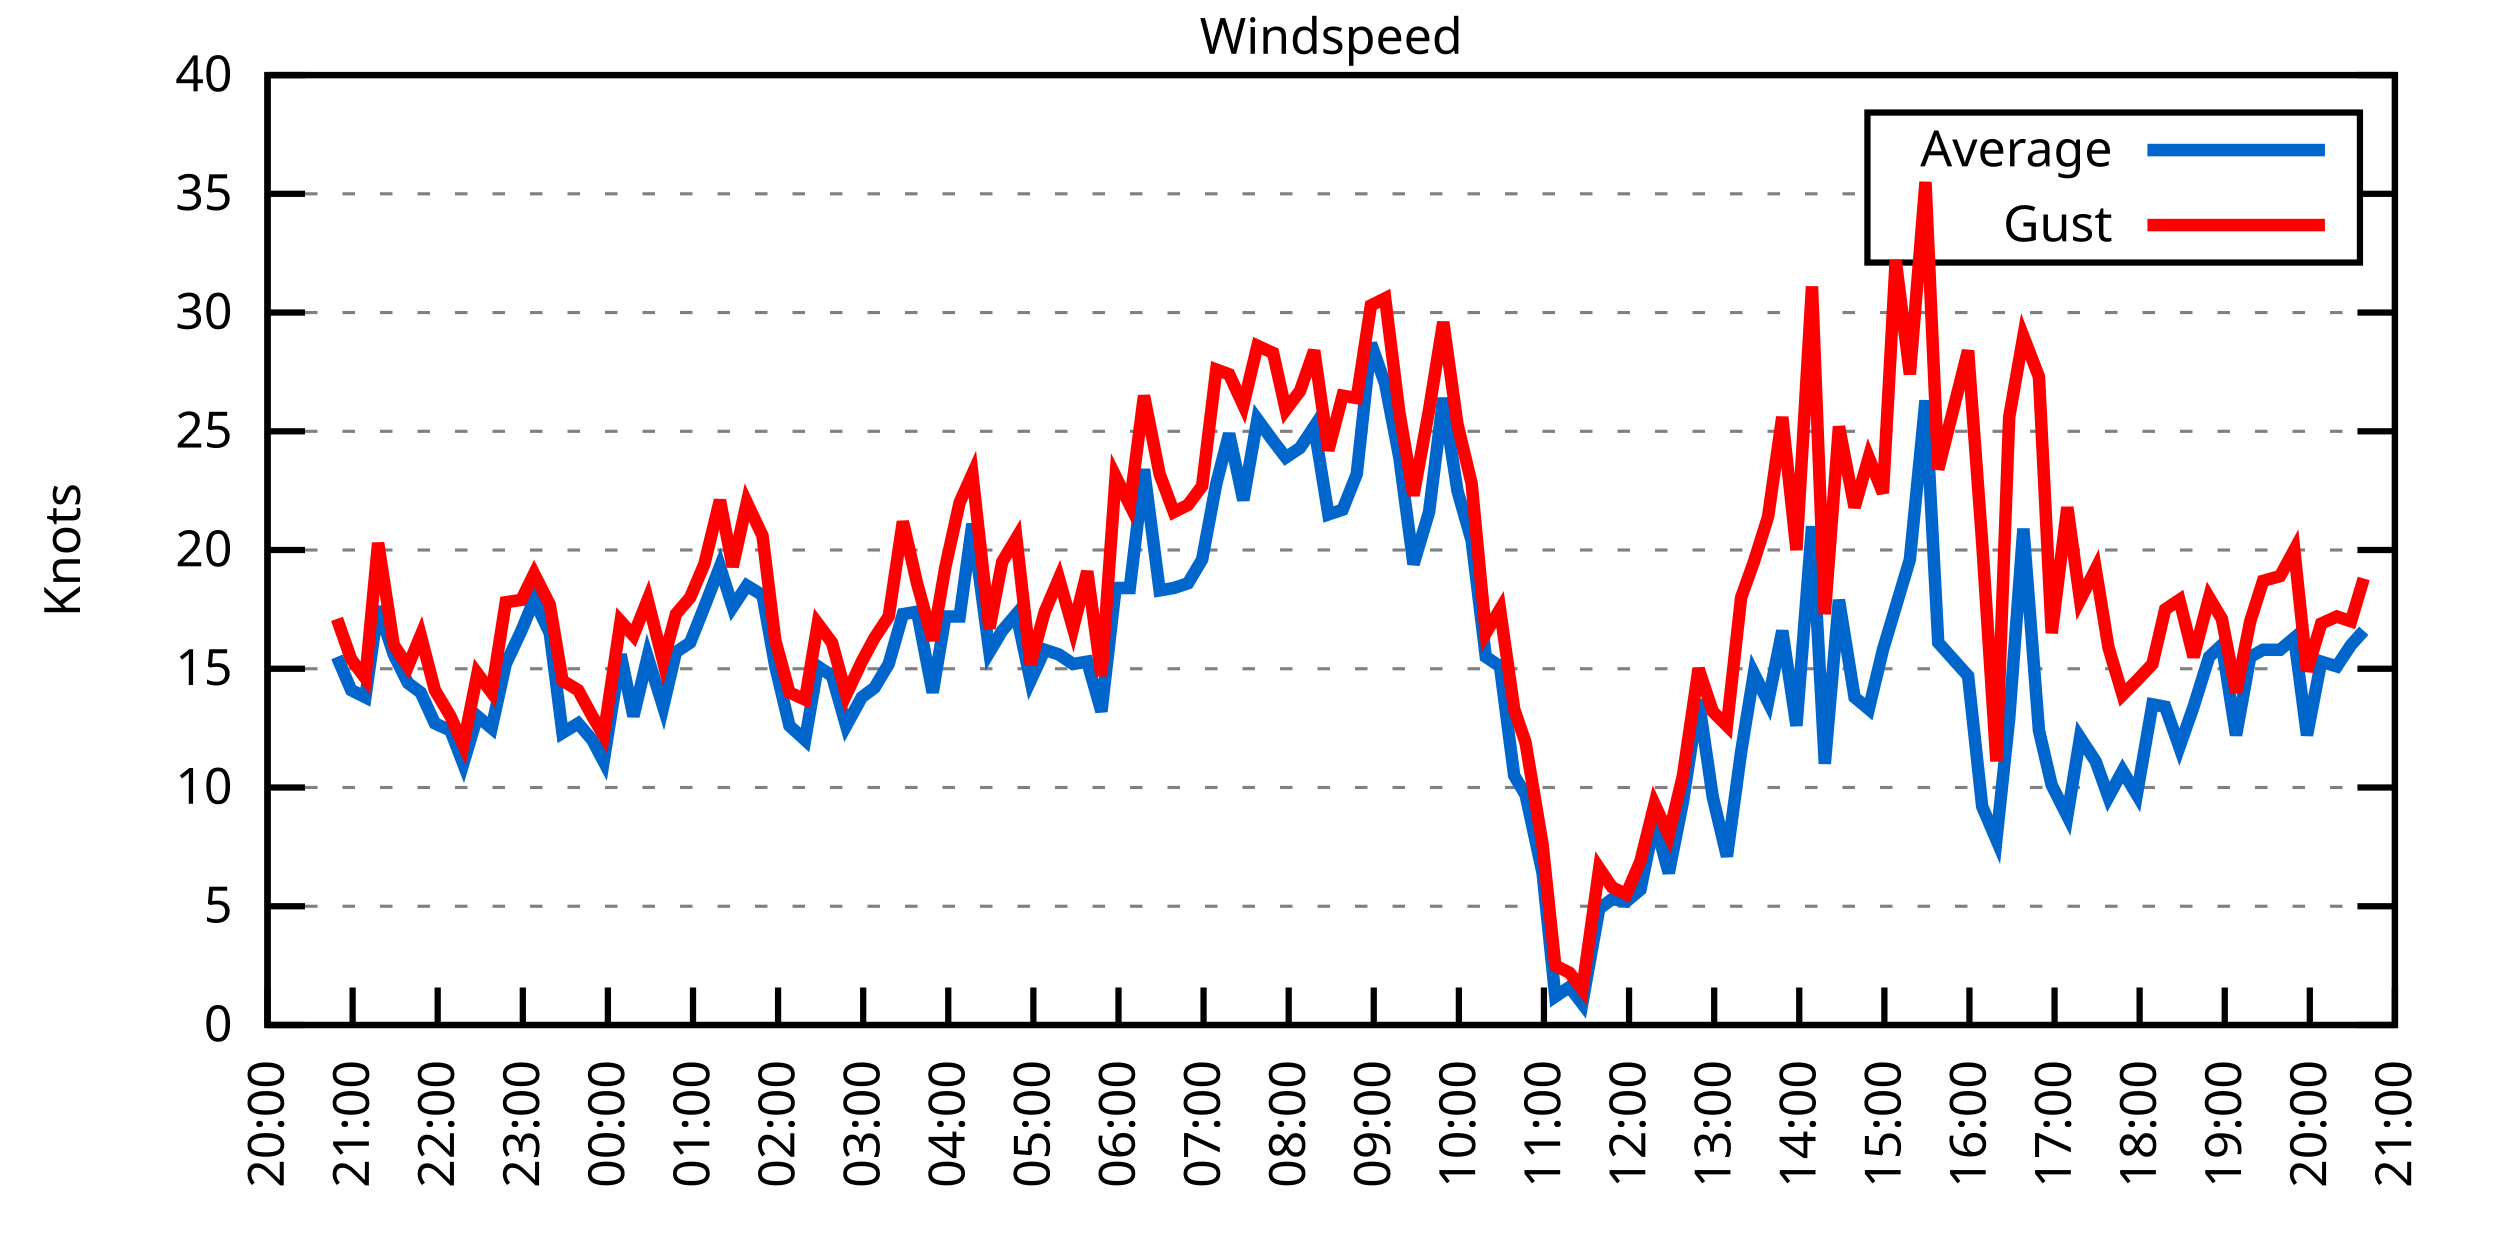
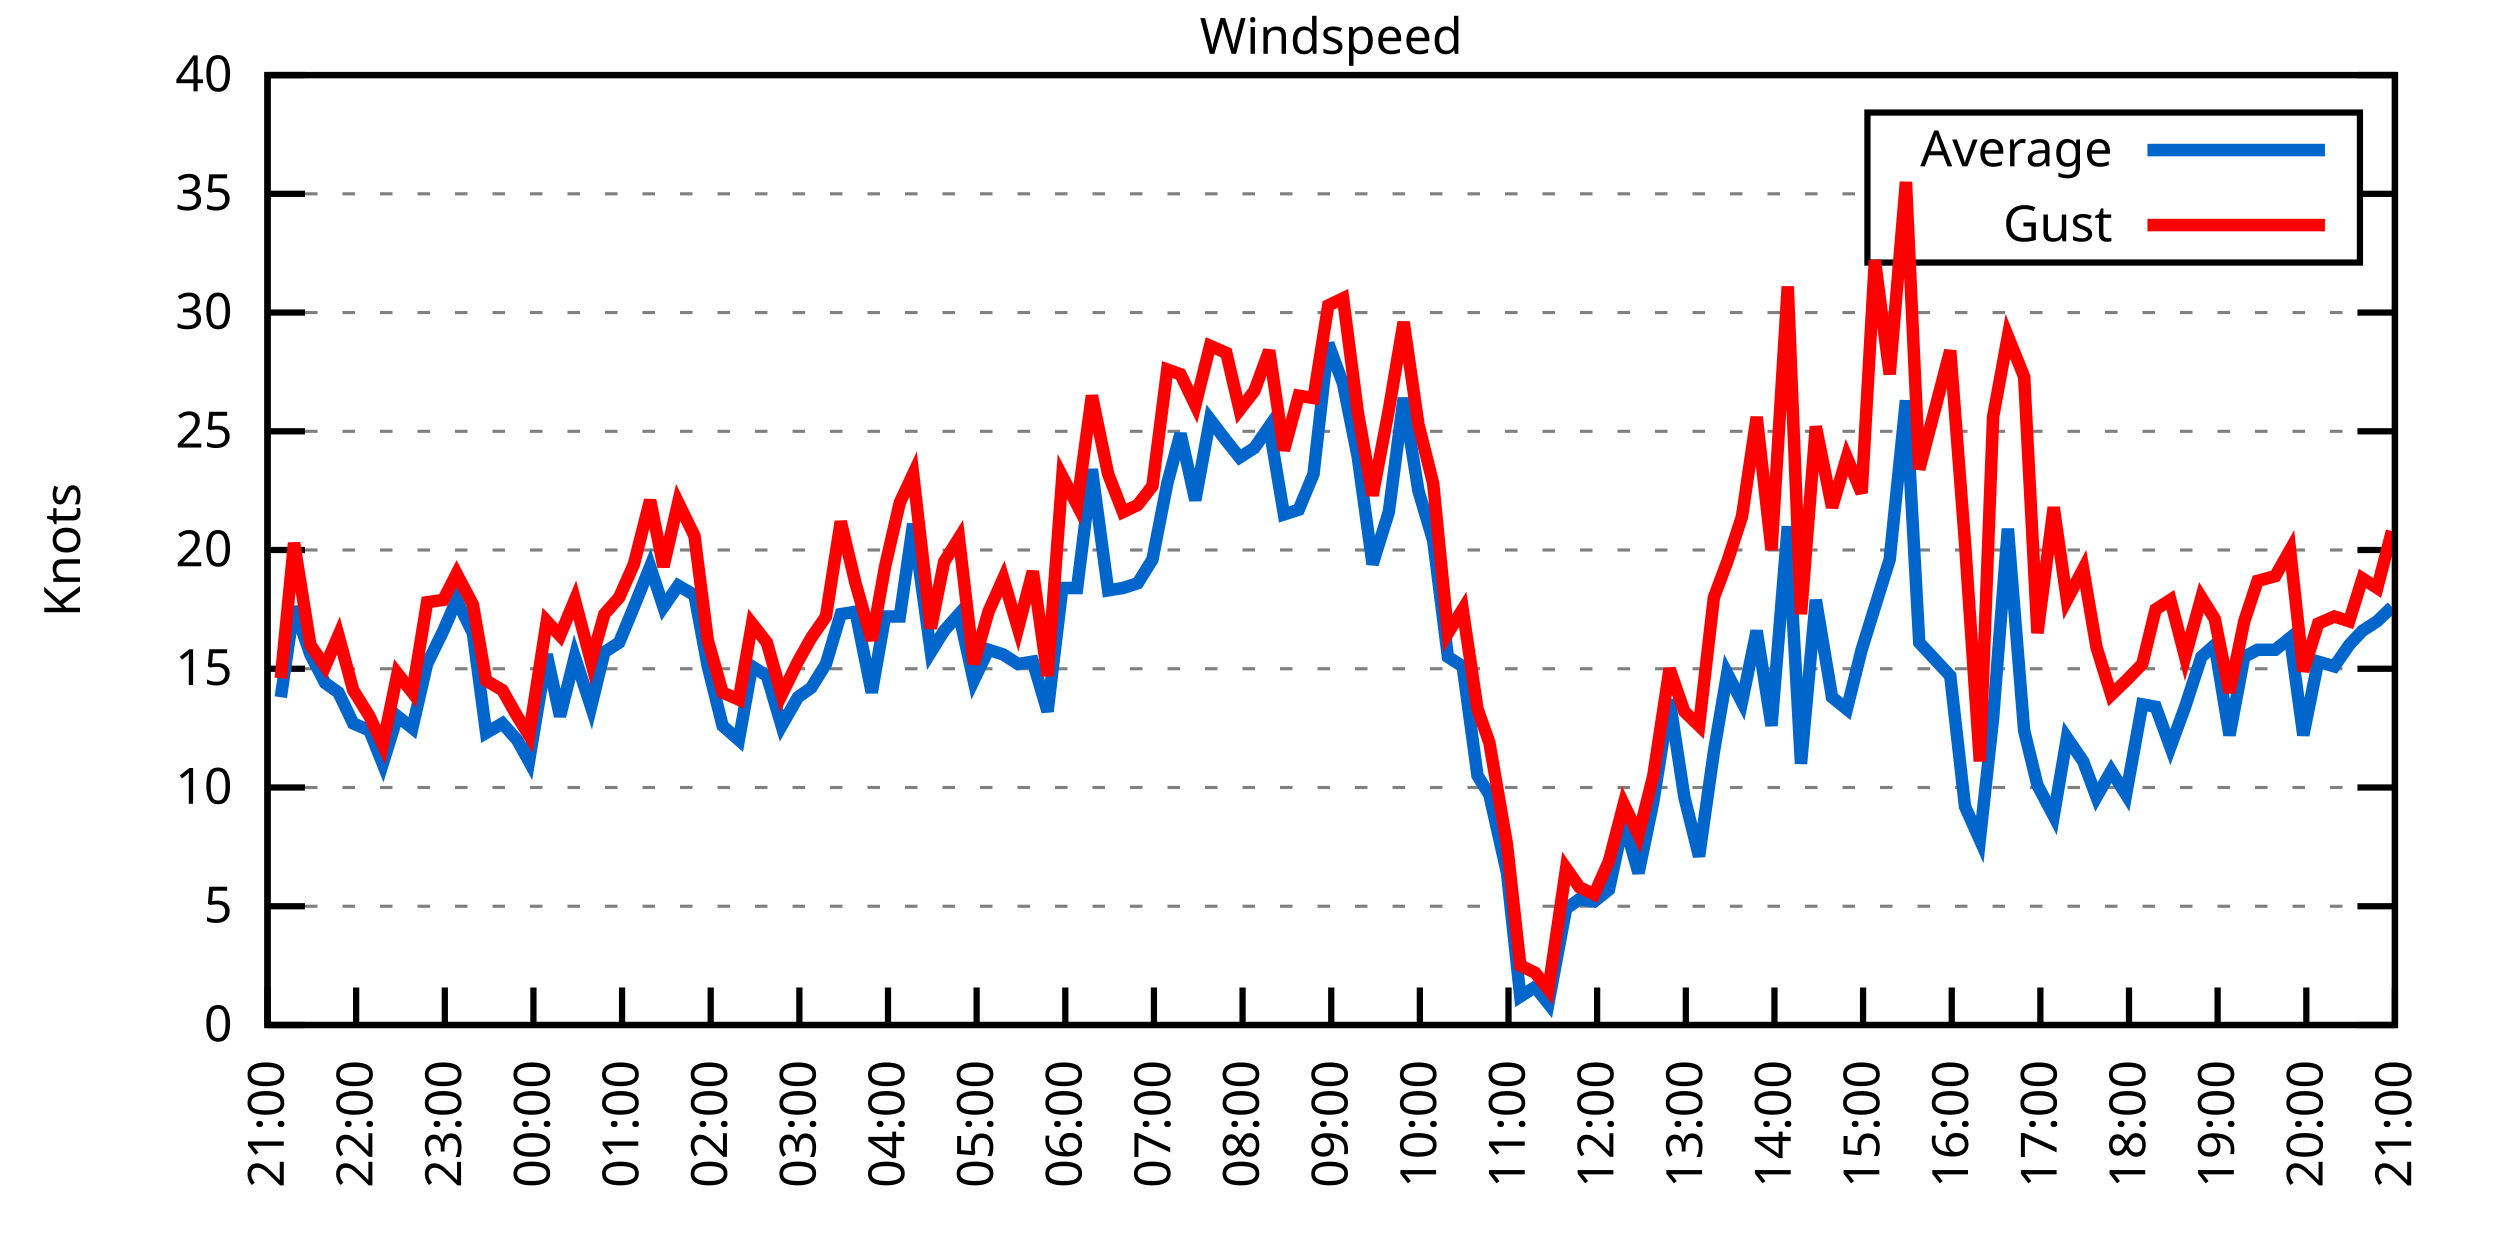
<svg xmlns="http://www.w3.org/2000/svg" xmlns:xlink="http://www.w3.org/1999/xlink" width="400" height="200" viewBox="0 0 400 200">
  <g id="gnuplot_canvas">
    <rect x="0" y="0" width="400" height="200" fill="none" />
    <defs>
      <circle id="gpDot" r="0.5" stroke-width="0.5" stroke="currentColor" />
      <path id="gpPt0" stroke-width="0.333" stroke="currentColor" d="M-1,0 h2 M0,-1 v2" />
      <path id="gpPt1" stroke-width="0.333" stroke="currentColor" d="M-1,-1 L1,1 M1,-1 L-1,1" />
      <path id="gpPt2" stroke-width="0.333" stroke="currentColor" d="M-1,0 L1,0 M0,-1 L0,1 M-1,-1 L1,1 M-1,1 L1,-1" />
      <rect id="gpPt3" stroke-width="0.333" stroke="currentColor" x="-1" y="-1" width="2" height="2" />
      <rect id="gpPt4" stroke-width="0.333" stroke="currentColor" fill="currentColor" x="-1" y="-1" width="2" height="2" />
      <circle id="gpPt5" stroke-width="0.333" stroke="currentColor" cx="0" cy="0" r="1" />
      <use xlink:href="#gpPt5" id="gpPt6" fill="currentColor" stroke="none" />
      <path id="gpPt7" stroke-width="0.333" stroke="currentColor" d="M0,-1.33 L-1.33,0.67 L1.33,0.67 z" />
      <use xlink:href="#gpPt7" id="gpPt8" fill="currentColor" stroke="none" />
      <use xlink:href="#gpPt7" id="gpPt9" stroke="currentColor" transform="rotate(180)" />
      <use xlink:href="#gpPt9" id="gpPt10" fill="currentColor" stroke="none" />
      <use xlink:href="#gpPt3" id="gpPt11" stroke="currentColor" transform="rotate(45)" />
      <use xlink:href="#gpPt11" id="gpPt12" fill="currentColor" stroke="none" />
      <path id="gpPt13" stroke-width="0.333" stroke="currentColor" d="M0,1.330 L1.265,0.411 L0.782,-1.067 L-0.782,-1.076 L-1.265,0.411 z" />
      <use xlink:href="#gpPt13" id="gpPt14" fill="currentColor" stroke="none" />
      <filter id="textbox" filterUnits="objectBoundingBox" x="0" y="0" height="1" width="1">
        <feFlood flood-color="white" flood-opacity="1" result="bgnd" />
        <feComposite in="SourceGraphic" in2="bgnd" operator="atop" />
      </filter>
      <filter id="greybox" filterUnits="objectBoundingBox" x="0" y="0" height="1" width="1">
        <feFlood flood-color="lightgrey" flood-opacity="1" result="grey" />
        <feComposite in="SourceGraphic" in2="grey" operator="atop" />
      </filter>
    </defs>
    <g fill="none" color="white" stroke="currentColor" stroke-width="1.00" stroke-linecap="butt" stroke-linejoin="miter">
</g>
    <g fill="none" color="black" stroke="currentColor" stroke-width="1.00" stroke-linecap="butt" stroke-linejoin="miter">
      <g stroke="none" shape-rendering="crispEdges">
        <polygon fill="rgb(255, 255, 255)" points="42.80,164.00 383.18,164.00 383.18,12.02 42.80,12.02 " />
      </g>
    </g>
    <g fill="none" color="black" stroke="currentColor" stroke-width="1.00" stroke-linecap="butt" stroke-linejoin="miter">
</g>
    <g fill="none" color="black" stroke="black" stroke-width="0.50" stroke-linecap="butt" stroke-linejoin="miter">
</g>
    <g fill="none" color="gray" stroke="currentColor" stroke-width="0.50" stroke-linecap="butt" stroke-linejoin="miter">
      <path stroke="gray" stroke-dasharray="2,4" class="gridline" d="M42.80,164.00 L383.19,164.00  " />
    </g>
    <g fill="none" color="gray" stroke="gray" stroke-width="1.00" stroke-linecap="butt" stroke-linejoin="miter">
</g>
    <g fill="none" color="black" stroke="currentColor" stroke-width="1.00" stroke-linecap="butt" stroke-linejoin="miter">
      <path stroke="black" d="M42.80,164.00 L48.80,164.00 M383.19,164.00 L377.19,164.00  " />
      <g transform="translate(37.20,166.60)" stroke="none" fill="black" font-family="Sans" font-size="8.00" text-anchor="end">
        <text>
          <tspan font-family="Sans"> 0</tspan>
        </text>
      </g>
    </g>
    <g fill="none" color="black" stroke="currentColor" stroke-width="1.00" stroke-linecap="butt" stroke-linejoin="miter">
</g>
    <g fill="none" color="black" stroke="black" stroke-width="0.50" stroke-linecap="butt" stroke-linejoin="miter">
</g>
    <g fill="none" color="gray" stroke="currentColor" stroke-width="0.50" stroke-linecap="butt" stroke-linejoin="miter">
      <path stroke="gray" stroke-dasharray="2,4" class="gridline" d="M42.80,145.00 L383.19,145.00  " />
    </g>
    <g fill="none" color="gray" stroke="gray" stroke-width="1.00" stroke-linecap="butt" stroke-linejoin="miter">
</g>
    <g fill="none" color="black" stroke="currentColor" stroke-width="1.00" stroke-linecap="butt" stroke-linejoin="miter">
      <path stroke="black" d="M42.80,145.00 L48.80,145.00 M383.19,145.00 L377.19,145.00  " />
      <g transform="translate(37.20,147.60)" stroke="none" fill="black" font-family="Sans" font-size="8.00" text-anchor="end">
        <text>
          <tspan font-family="Sans"> 5</tspan>
        </text>
      </g>
    </g>
    <g fill="none" color="black" stroke="currentColor" stroke-width="1.00" stroke-linecap="butt" stroke-linejoin="miter">
</g>
    <g fill="none" color="black" stroke="black" stroke-width="0.50" stroke-linecap="butt" stroke-linejoin="miter">
</g>
    <g fill="none" color="gray" stroke="currentColor" stroke-width="0.50" stroke-linecap="butt" stroke-linejoin="miter">
      <path stroke="gray" stroke-dasharray="2,4" class="gridline" d="M42.80,126.00 L383.19,126.00  " />
    </g>
    <g fill="none" color="gray" stroke="gray" stroke-width="1.00" stroke-linecap="butt" stroke-linejoin="miter">
</g>
    <g fill="none" color="black" stroke="currentColor" stroke-width="1.00" stroke-linecap="butt" stroke-linejoin="miter">
      <path stroke="black" d="M42.80,126.00 L48.80,126.00 M383.19,126.00 L377.19,126.00  " />
      <g transform="translate(37.20,128.60)" stroke="none" fill="black" font-family="Sans" font-size="8.00" text-anchor="end">
        <text>
          <tspan font-family="Sans"> 10</tspan>
        </text>
      </g>
    </g>
    <g fill="none" color="black" stroke="currentColor" stroke-width="1.00" stroke-linecap="butt" stroke-linejoin="miter">
</g>
    <g fill="none" color="black" stroke="black" stroke-width="0.50" stroke-linecap="butt" stroke-linejoin="miter">
</g>
    <g fill="none" color="gray" stroke="currentColor" stroke-width="0.50" stroke-linecap="butt" stroke-linejoin="miter">
      <path stroke="gray" stroke-dasharray="2,4" class="gridline" d="M42.80,107.00 L383.19,107.00  " />
    </g>
    <g fill="none" color="gray" stroke="gray" stroke-width="1.00" stroke-linecap="butt" stroke-linejoin="miter">
</g>
    <g fill="none" color="black" stroke="currentColor" stroke-width="1.00" stroke-linecap="butt" stroke-linejoin="miter">
      <path stroke="black" d="M42.80,107.00 L48.80,107.00 M383.19,107.00 L377.19,107.00  " />
      <g transform="translate(37.20,109.60)" stroke="none" fill="black" font-family="Sans" font-size="8.00" text-anchor="end">
        <text>
          <tspan font-family="Sans"> 15</tspan>
        </text>
      </g>
    </g>
    <g fill="none" color="black" stroke="currentColor" stroke-width="1.00" stroke-linecap="butt" stroke-linejoin="miter">
</g>
    <g fill="none" color="black" stroke="black" stroke-width="0.50" stroke-linecap="butt" stroke-linejoin="miter">
</g>
    <g fill="none" color="gray" stroke="currentColor" stroke-width="0.50" stroke-linecap="butt" stroke-linejoin="miter">
      <path stroke="gray" stroke-dasharray="2,4" class="gridline" d="M42.80,88.00 L383.19,88.00  " />
    </g>
    <g fill="none" color="gray" stroke="gray" stroke-width="1.00" stroke-linecap="butt" stroke-linejoin="miter">
</g>
    <g fill="none" color="black" stroke="currentColor" stroke-width="1.00" stroke-linecap="butt" stroke-linejoin="miter">
      <path stroke="black" d="M42.80,88.00 L48.80,88.00 M383.19,88.00 L377.19,88.00  " />
      <g transform="translate(37.20,90.60)" stroke="none" fill="black" font-family="Sans" font-size="8.00" text-anchor="end">
        <text>
          <tspan font-family="Sans"> 20</tspan>
        </text>
      </g>
    </g>
    <g fill="none" color="black" stroke="currentColor" stroke-width="1.00" stroke-linecap="butt" stroke-linejoin="miter">
</g>
    <g fill="none" color="black" stroke="black" stroke-width="0.50" stroke-linecap="butt" stroke-linejoin="miter">
</g>
    <g fill="none" color="gray" stroke="currentColor" stroke-width="0.50" stroke-linecap="butt" stroke-linejoin="miter">
      <path stroke="gray" stroke-dasharray="2,4" class="gridline" d="M42.80,69.01 L383.19,69.01  " />
    </g>
    <g fill="none" color="gray" stroke="gray" stroke-width="1.00" stroke-linecap="butt" stroke-linejoin="miter">
</g>
    <g fill="none" color="black" stroke="currentColor" stroke-width="1.00" stroke-linecap="butt" stroke-linejoin="miter">
      <path stroke="black" d="M42.80,69.01 L48.80,69.01 M383.19,69.01 L377.19,69.01  " />
      <g transform="translate(37.20,71.61)" stroke="none" fill="black" font-family="Sans" font-size="8.00" text-anchor="end">
        <text>
          <tspan font-family="Sans"> 25</tspan>
        </text>
      </g>
    </g>
    <g fill="none" color="black" stroke="currentColor" stroke-width="1.00" stroke-linecap="butt" stroke-linejoin="miter">
</g>
    <g fill="none" color="black" stroke="black" stroke-width="0.50" stroke-linecap="butt" stroke-linejoin="miter">
</g>
    <g fill="none" color="gray" stroke="currentColor" stroke-width="0.50" stroke-linecap="butt" stroke-linejoin="miter">
      <path stroke="gray" stroke-dasharray="2,4" class="gridline" d="M42.80,50.01 L383.19,50.01  " />
    </g>
    <g fill="none" color="gray" stroke="gray" stroke-width="1.00" stroke-linecap="butt" stroke-linejoin="miter">
</g>
    <g fill="none" color="black" stroke="currentColor" stroke-width="1.00" stroke-linecap="butt" stroke-linejoin="miter">
      <path stroke="black" d="M42.80,50.01 L48.80,50.01 M383.19,50.01 L377.19,50.01  " />
      <g transform="translate(37.20,52.61)" stroke="none" fill="black" font-family="Sans" font-size="8.00" text-anchor="end">
        <text>
          <tspan font-family="Sans"> 30</tspan>
        </text>
      </g>
    </g>
    <g fill="none" color="black" stroke="currentColor" stroke-width="1.00" stroke-linecap="butt" stroke-linejoin="miter">
</g>
    <g fill="none" color="black" stroke="black" stroke-width="0.50" stroke-linecap="butt" stroke-linejoin="miter">
</g>
    <g fill="none" color="gray" stroke="currentColor" stroke-width="0.50" stroke-linecap="butt" stroke-linejoin="miter">
      <path stroke="gray" stroke-dasharray="2,4" class="gridline" d="M42.80,31.01 L298.79,31.01 M377.59,31.01 L383.19,31.01  " />
    </g>
    <g fill="none" color="gray" stroke="gray" stroke-width="1.00" stroke-linecap="butt" stroke-linejoin="miter">
</g>
    <g fill="none" color="black" stroke="currentColor" stroke-width="1.00" stroke-linecap="butt" stroke-linejoin="miter">
      <path stroke="black" d="M42.80,31.01 L48.80,31.01 M383.19,31.01 L377.19,31.01  " />
      <g transform="translate(37.20,33.61)" stroke="none" fill="black" font-family="Sans" font-size="8.00" text-anchor="end">
        <text>
          <tspan font-family="Sans"> 35</tspan>
        </text>
      </g>
    </g>
    <g fill="none" color="black" stroke="currentColor" stroke-width="1.00" stroke-linecap="butt" stroke-linejoin="miter">
</g>
    <g fill="none" color="black" stroke="black" stroke-width="0.50" stroke-linecap="butt" stroke-linejoin="miter">
</g>
    <g fill="none" color="gray" stroke="currentColor" stroke-width="0.50" stroke-linecap="butt" stroke-linejoin="miter">
      <path stroke="gray" stroke-dasharray="2,4" class="gridline" d="M42.80,12.01 L383.19,12.01  " />
    </g>
    <g fill="none" color="gray" stroke="gray" stroke-width="1.00" stroke-linecap="butt" stroke-linejoin="miter">
</g>
    <g fill="none" color="black" stroke="currentColor" stroke-width="1.00" stroke-linecap="butt" stroke-linejoin="miter">
      <path stroke="black" d="M42.80,12.01 L48.80,12.01 M383.19,12.01 L377.19,12.01  " />
      <g transform="translate(37.20,14.61)" stroke="none" fill="black" font-family="Sans" font-size="8.00" text-anchor="end">
        <text>
          <tspan font-family="Sans"> 40</tspan>
        </text>
      </g>
    </g>
    <g fill="none" color="black" stroke="currentColor" stroke-width="1.00" stroke-linecap="butt" stroke-linejoin="miter">
      <path stroke="black" d="M42.80,164.00 L42.80,158.00  " />
      <g transform="translate(45.40,169.60) rotate(270.00)" stroke="none" fill="black" font-family="Sans" font-size="8.00" text-anchor="end">
        <text>
-           <tspan font-family="Sans">20:00</tspan>
-         </text>
-       </g>
-     </g>
-     <g fill="none" color="black" stroke="currentColor" stroke-width="1.00" stroke-linecap="butt" stroke-linejoin="miter">
-       <path stroke="black" d="M56.42,164.00 L56.42,158.00  " />
-       <g transform="translate(59.02,169.60) rotate(270.00)" stroke="none" fill="black" font-family="Sans" font-size="8.00" text-anchor="end">
-         <text>
          <tspan font-family="Sans">21:00</tspan>
        </text>
      </g>
    </g>
    <g fill="none" color="black" stroke="currentColor" stroke-width="1.00" stroke-linecap="butt" stroke-linejoin="miter">
-       <path stroke="black" d="M70.03,164.00 L70.03,158.00  " />
-       <g transform="translate(72.63,169.60) rotate(270.00)" stroke="none" fill="black" font-family="Sans" font-size="8.00" text-anchor="end">
+       <path stroke="black" d="M56.98,164.00 L56.98,158.00  " />
+       <g transform="translate(59.58,169.60) rotate(270.00)" stroke="none" fill="black" font-family="Sans" font-size="8.00" text-anchor="end">
        <text>
          <tspan font-family="Sans">22:00</tspan>
        </text>
      </g>
    </g>
    <g fill="none" color="black" stroke="currentColor" stroke-width="1.00" stroke-linecap="butt" stroke-linejoin="miter">
-       <path stroke="black" d="M83.65,164.00 L83.65,158.00  " />
-       <g transform="translate(86.25,169.60) rotate(270.00)" stroke="none" fill="black" font-family="Sans" font-size="8.00" text-anchor="end">
+       <path stroke="black" d="M71.17,164.00 L71.17,158.00  " />
+       <g transform="translate(73.77,169.60) rotate(270.00)" stroke="none" fill="black" font-family="Sans" font-size="8.00" text-anchor="end">
        <text>
          <tspan font-family="Sans">23:00</tspan>
        </text>
      </g>
    </g>
    <g fill="none" color="black" stroke="currentColor" stroke-width="1.00" stroke-linecap="butt" stroke-linejoin="miter">
-       <path stroke="black" d="M97.26,164.00 L97.26,158.00  " />
-       <g transform="translate(99.86,169.60) rotate(270.00)" stroke="none" fill="black" font-family="Sans" font-size="8.00" text-anchor="end">
+       <path stroke="black" d="M85.35,164.00 L85.35,158.00  " />
+       <g transform="translate(87.95,169.60) rotate(270.00)" stroke="none" fill="black" font-family="Sans" font-size="8.00" text-anchor="end">
        <text>
          <tspan font-family="Sans">00:00</tspan>
        </text>
      </g>
    </g>
    <g fill="none" color="black" stroke="currentColor" stroke-width="1.00" stroke-linecap="butt" stroke-linejoin="miter">
-       <path stroke="black" d="M110.88,164.00 L110.88,158.00  " />
-       <g transform="translate(113.48,169.60) rotate(270.00)" stroke="none" fill="black" font-family="Sans" font-size="8.00" text-anchor="end">
+       <path stroke="black" d="M99.53,164.00 L99.53,158.00  " />
+       <g transform="translate(102.13,169.60) rotate(270.00)" stroke="none" fill="black" font-family="Sans" font-size="8.00" text-anchor="end">
        <text>
          <tspan font-family="Sans">01:00</tspan>
        </text>
      </g>
    </g>
    <g fill="none" color="black" stroke="currentColor" stroke-width="1.00" stroke-linecap="butt" stroke-linejoin="miter">
-       <path stroke="black" d="M124.49,164.00 L124.49,158.00  " />
-       <g transform="translate(127.09,169.60) rotate(270.00)" stroke="none" fill="black" font-family="Sans" font-size="8.00" text-anchor="end">
+       <path stroke="black" d="M113.71,164.00 L113.71,158.00  " />
+       <g transform="translate(116.31,169.60) rotate(270.00)" stroke="none" fill="black" font-family="Sans" font-size="8.00" text-anchor="end">
        <text>
          <tspan font-family="Sans">02:00</tspan>
        </text>
      </g>
    </g>
    <g fill="none" color="black" stroke="currentColor" stroke-width="1.00" stroke-linecap="butt" stroke-linejoin="miter">
-       <path stroke="black" d="M138.11,164.00 L138.11,158.00  " />
-       <g transform="translate(140.71,169.60) rotate(270.00)" stroke="none" fill="black" font-family="Sans" font-size="8.00" text-anchor="end">
+       <path stroke="black" d="M127.90,164.00 L127.90,158.00  " />
+       <g transform="translate(130.50,169.60) rotate(270.00)" stroke="none" fill="black" font-family="Sans" font-size="8.00" text-anchor="end">
        <text>
          <tspan font-family="Sans">03:00</tspan>
        </text>
      </g>
    </g>
    <g fill="none" color="black" stroke="currentColor" stroke-width="1.00" stroke-linecap="butt" stroke-linejoin="miter">
-       <path stroke="black" d="M151.72,164.00 L151.72,158.00  " />
-       <g transform="translate(154.32,169.60) rotate(270.00)" stroke="none" fill="black" font-family="Sans" font-size="8.00" text-anchor="end">
+       <path stroke="black" d="M142.08,164.00 L142.08,158.00  " />
+       <g transform="translate(144.68,169.60) rotate(270.00)" stroke="none" fill="black" font-family="Sans" font-size="8.00" text-anchor="end">
        <text>
          <tspan font-family="Sans">04:00</tspan>
        </text>
      </g>
    </g>
    <g fill="none" color="black" stroke="currentColor" stroke-width="1.00" stroke-linecap="butt" stroke-linejoin="miter">
-       <path stroke="black" d="M165.34,164.00 L165.34,158.00  " />
-       <g transform="translate(167.94,169.60) rotate(270.00)" stroke="none" fill="black" font-family="Sans" font-size="8.00" text-anchor="end">
+       <path stroke="black" d="M156.26,164.00 L156.26,158.00  " />
+       <g transform="translate(158.86,169.60) rotate(270.00)" stroke="none" fill="black" font-family="Sans" font-size="8.00" text-anchor="end">
        <text>
          <tspan font-family="Sans">05:00</tspan>
        </text>
      </g>
    </g>
    <g fill="none" color="black" stroke="currentColor" stroke-width="1.00" stroke-linecap="butt" stroke-linejoin="miter">
-       <path stroke="black" d="M178.96,164.00 L178.96,158.00  " />
-       <g transform="translate(181.56,169.60) rotate(270.00)" stroke="none" fill="black" font-family="Sans" font-size="8.00" text-anchor="end">
+       <path stroke="black" d="M170.45,164.00 L170.45,158.00  " />
+       <g transform="translate(173.05,169.60) rotate(270.00)" stroke="none" fill="black" font-family="Sans" font-size="8.00" text-anchor="end">
        <text>
          <tspan font-family="Sans">06:00</tspan>
        </text>
      </g>
    </g>
    <g fill="none" color="black" stroke="currentColor" stroke-width="1.00" stroke-linecap="butt" stroke-linejoin="miter">
-       <path stroke="black" d="M192.57,164.00 L192.57,158.00  " />
-       <g transform="translate(195.17,169.60) rotate(270.00)" stroke="none" fill="black" font-family="Sans" font-size="8.00" text-anchor="end">
+       <path stroke="black" d="M184.63,164.00 L184.63,158.00  " />
+       <g transform="translate(187.23,169.60) rotate(270.00)" stroke="none" fill="black" font-family="Sans" font-size="8.00" text-anchor="end">
        <text>
          <tspan font-family="Sans">07:00</tspan>
        </text>
      </g>
    </g>
    <g fill="none" color="black" stroke="currentColor" stroke-width="1.00" stroke-linecap="butt" stroke-linejoin="miter">
-       <path stroke="black" d="M206.19,164.00 L206.19,158.00  " />
-       <g transform="translate(208.79,169.60) rotate(270.00)" stroke="none" fill="black" font-family="Sans" font-size="8.00" text-anchor="end">
+       <path stroke="black" d="M198.81,164.00 L198.81,158.00  " />
+       <g transform="translate(201.41,169.60) rotate(270.00)" stroke="none" fill="black" font-family="Sans" font-size="8.00" text-anchor="end">
        <text>
          <tspan font-family="Sans">08:00</tspan>
        </text>
      </g>
    </g>
    <g fill="none" color="black" stroke="currentColor" stroke-width="1.00" stroke-linecap="butt" stroke-linejoin="miter">
-       <path stroke="black" d="M219.80,164.00 L219.80,158.00  " />
-       <g transform="translate(222.40,169.60) rotate(270.00)" stroke="none" fill="black" font-family="Sans" font-size="8.00" text-anchor="end">
+       <path stroke="black" d="M213.00,164.00 L213.00,158.00  " />
+       <g transform="translate(215.60,169.60) rotate(270.00)" stroke="none" fill="black" font-family="Sans" font-size="8.00" text-anchor="end">
        <text>
          <tspan font-family="Sans">09:00</tspan>
        </text>
      </g>
    </g>
    <g fill="none" color="black" stroke="currentColor" stroke-width="1.00" stroke-linecap="butt" stroke-linejoin="miter">
-       <path stroke="black" d="M233.42,164.00 L233.42,158.00  " />
-       <g transform="translate(236.02,169.60) rotate(270.00)" stroke="none" fill="black" font-family="Sans" font-size="8.00" text-anchor="end">
+       <path stroke="black" d="M227.18,164.00 L227.18,158.00  " />
+       <g transform="translate(229.78,169.60) rotate(270.00)" stroke="none" fill="black" font-family="Sans" font-size="8.00" text-anchor="end">
        <text>
          <tspan font-family="Sans">10:00</tspan>
        </text>
      </g>
    </g>
    <g fill="none" color="black" stroke="currentColor" stroke-width="1.00" stroke-linecap="butt" stroke-linejoin="miter">
-       <path stroke="black" d="M247.03,164.00 L247.03,158.00  " />
-       <g transform="translate(249.63,169.60) rotate(270.00)" stroke="none" fill="black" font-family="Sans" font-size="8.00" text-anchor="end">
+       <path stroke="black" d="M241.36,164.00 L241.36,158.00  " />
+       <g transform="translate(243.96,169.60) rotate(270.00)" stroke="none" fill="black" font-family="Sans" font-size="8.00" text-anchor="end">
        <text>
          <tspan font-family="Sans">11:00</tspan>
        </text>
      </g>
    </g>
    <g fill="none" color="black" stroke="currentColor" stroke-width="1.00" stroke-linecap="butt" stroke-linejoin="miter">
-       <path stroke="black" d="M260.65,164.00 L260.65,158.00  " />
-       <g transform="translate(263.25,169.60) rotate(270.00)" stroke="none" fill="black" font-family="Sans" font-size="8.00" text-anchor="end">
+       <path stroke="black" d="M255.54,164.00 L255.54,158.00  " />
+       <g transform="translate(258.14,169.60) rotate(270.00)" stroke="none" fill="black" font-family="Sans" font-size="8.00" text-anchor="end">
        <text>
          <tspan font-family="Sans">12:00</tspan>
        </text>
      </g>
    </g>
    <g fill="none" color="black" stroke="currentColor" stroke-width="1.00" stroke-linecap="butt" stroke-linejoin="miter">
-       <path stroke="black" d="M274.27,164.00 L274.27,158.00  " />
-       <g transform="translate(276.87,169.60) rotate(270.00)" stroke="none" fill="black" font-family="Sans" font-size="8.00" text-anchor="end">
+       <path stroke="black" d="M269.73,164.00 L269.73,158.00  " />
+       <g transform="translate(272.33,169.60) rotate(270.00)" stroke="none" fill="black" font-family="Sans" font-size="8.00" text-anchor="end">
        <text>
          <tspan font-family="Sans">13:00</tspan>
        </text>
      </g>
    </g>
    <g fill="none" color="black" stroke="currentColor" stroke-width="1.00" stroke-linecap="butt" stroke-linejoin="miter">
-       <path stroke="black" d="M287.88,164.00 L287.88,158.00  " />
-       <g transform="translate(290.48,169.60) rotate(270.00)" stroke="none" fill="black" font-family="Sans" font-size="8.00" text-anchor="end">
+       <path stroke="black" d="M283.91,164.00 L283.91,158.00  " />
+       <g transform="translate(286.51,169.60) rotate(270.00)" stroke="none" fill="black" font-family="Sans" font-size="8.00" text-anchor="end">
        <text>
          <tspan font-family="Sans">14:00</tspan>
        </text>
      </g>
    </g>
    <g fill="none" color="black" stroke="currentColor" stroke-width="1.00" stroke-linecap="butt" stroke-linejoin="miter">
-       <path stroke="black" d="M301.50,164.00 L301.50,158.00  " />
-       <g transform="translate(304.10,169.60) rotate(270.00)" stroke="none" fill="black" font-family="Sans" font-size="8.00" text-anchor="end">
+       <path stroke="black" d="M298.09,164.00 L298.09,158.00  " />
+       <g transform="translate(300.69,169.60) rotate(270.00)" stroke="none" fill="black" font-family="Sans" font-size="8.00" text-anchor="end">
        <text>
          <tspan font-family="Sans">15:00</tspan>
        </text>
      </g>
    </g>
    <g fill="none" color="black" stroke="currentColor" stroke-width="1.00" stroke-linecap="butt" stroke-linejoin="miter">
-       <path stroke="black" d="M315.11,164.00 L315.11,158.00  " />
-       <g transform="translate(317.71,169.60) rotate(270.00)" stroke="none" fill="black" font-family="Sans" font-size="8.00" text-anchor="end">
+       <path stroke="black" d="M312.28,164.00 L312.28,158.00  " />
+       <g transform="translate(314.88,169.60) rotate(270.00)" stroke="none" fill="black" font-family="Sans" font-size="8.00" text-anchor="end">
        <text>
          <tspan font-family="Sans">16:00</tspan>
        </text>
      </g>
    </g>
    <g fill="none" color="black" stroke="currentColor" stroke-width="1.00" stroke-linecap="butt" stroke-linejoin="miter">
-       <path stroke="black" d="M328.73,164.00 L328.73,158.00  " />
-       <g transform="translate(331.33,169.60) rotate(270.00)" stroke="none" fill="black" font-family="Sans" font-size="8.00" text-anchor="end">
+       <path stroke="black" d="M326.46,164.00 L326.46,158.00  " />
+       <g transform="translate(329.06,169.60) rotate(270.00)" stroke="none" fill="black" font-family="Sans" font-size="8.00" text-anchor="end">
        <text>
          <tspan font-family="Sans">17:00</tspan>
        </text>
      </g>
    </g>
    <g fill="none" color="black" stroke="currentColor" stroke-width="1.00" stroke-linecap="butt" stroke-linejoin="miter">
-       <path stroke="black" d="M342.34,164.00 L342.34,158.00  " />
-       <g transform="translate(344.94,169.60) rotate(270.00)" stroke="none" fill="black" font-family="Sans" font-size="8.00" text-anchor="end">
+       <path stroke="black" d="M340.64,164.00 L340.64,158.00  " />
+       <g transform="translate(343.24,169.60) rotate(270.00)" stroke="none" fill="black" font-family="Sans" font-size="8.00" text-anchor="end">
        <text>
          <tspan font-family="Sans">18:00</tspan>
        </text>
      </g>
    </g>
    <g fill="none" color="black" stroke="currentColor" stroke-width="1.00" stroke-linecap="butt" stroke-linejoin="miter">
-       <path stroke="black" d="M355.96,164.00 L355.96,158.00  " />
-       <g transform="translate(358.56,169.60) rotate(270.00)" stroke="none" fill="black" font-family="Sans" font-size="8.00" text-anchor="end">
+       <path stroke="black" d="M354.82,164.00 L354.82,158.00  " />
+       <g transform="translate(357.42,169.60) rotate(270.00)" stroke="none" fill="black" font-family="Sans" font-size="8.00" text-anchor="end">
        <text>
          <tspan font-family="Sans">19:00</tspan>
        </text>
      </g>
    </g>
    <g fill="none" color="black" stroke="currentColor" stroke-width="1.00" stroke-linecap="butt" stroke-linejoin="miter">
-       <path stroke="black" d="M369.57,164.00 L369.57,158.00  " />
-       <g transform="translate(372.17,169.60) rotate(270.00)" stroke="none" fill="black" font-family="Sans" font-size="8.00" text-anchor="end">
+       <path stroke="black" d="M369.01,164.00 L369.01,158.00  " />
+       <g transform="translate(371.61,169.60) rotate(270.00)" stroke="none" fill="black" font-family="Sans" font-size="8.00" text-anchor="end">
        <text>
          <tspan font-family="Sans">20:00</tspan>
        </text>
      </g>
    </g>
    <g fill="none" color="black" stroke="currentColor" stroke-width="1.00" stroke-linecap="butt" stroke-linejoin="miter">
      <path stroke="black" d="M383.19,164.00 L383.19,158.00  " />
      <g transform="translate(385.79,169.60) rotate(270.00)" stroke="none" fill="black" font-family="Sans" font-size="8.00" text-anchor="end">
        <text>
          <tspan font-family="Sans">21:00</tspan>
        </text>
      </g>
    </g>
    <g fill="none" color="black" stroke="currentColor" stroke-width="1.00" stroke-linecap="butt" stroke-linejoin="miter">
</g>
    <g fill="none" color="black" stroke="currentColor" stroke-width="1.00" stroke-linecap="butt" stroke-linejoin="miter">
      <path stroke="black" d="M42.80,12.01 L42.80,164.00 L383.19,164.00 L383.19,12.01 L42.80,12.01 Z  " />
    </g>
    <g fill="none" color="black" stroke="currentColor" stroke-width="1.00" stroke-linecap="butt" stroke-linejoin="miter">
</g>
    <g fill="none" color="black" stroke="currentColor" stroke-width="1.00" stroke-linecap="butt" stroke-linejoin="miter">
      <path stroke="black" d="M298.79,42.01 L298.79,18.01 L377.59,18.01 L377.59,42.01 L298.79,42.01 Z  " />
    </g>
    <g id="Windspeed_plot_1">
      <g fill="none" color="white" stroke="black" stroke-width="2.00" stroke-linecap="butt" stroke-linejoin="miter">
</g>
      <g fill="none" color="black" stroke="currentColor" stroke-width="2.00" stroke-linecap="butt" stroke-linejoin="miter">
        <g transform="translate(337.99,26.61)" stroke="none" fill="black" font-family="Sans" font-size="8.00" text-anchor="end">
          <text>
            <tspan font-family="Sans">Average</tspan>
          </text>
        </g>
      </g>
      <g fill="none" color="black" stroke="currentColor" stroke-width="2.00" stroke-linecap="butt" stroke-linejoin="miter">
-         <path stroke="rgb(  0, 102, 204)" d="M343.59,24.01 L371.99,24.01 M53.92,105.10 L56.19,110.42 L58.46,111.56 L60.50,97.12 L63.00,104.72 L65.27,109.28   L67.31,110.80 L69.58,115.74 L72.07,116.88 L74.12,122.20 L76.39,114.60 L78.65,116.50 L80.92,106.24 L83.42,100.92   L85.46,95.98 L87.96,101.30 L90.00,117.26 L92.50,115.74 L94.77,118.40 L96.58,121.82 L99.30,104.72 L101.35,114.60   L103.62,105.10 L106.11,113.08 L108.15,104.34 L110.42,102.82 L112.69,97.12 L115.19,90.66 L117.23,97.12 L119.50,93.70   L122.00,95.22 L124.04,106.62 L126.31,116.12 L128.81,118.40 L130.85,106.62 L133.12,108.14 L135.39,116.12 L137.88,111.56   L139.92,110.04 L142.19,106.24 L144.46,98.26 L146.73,97.88 L149.23,110.80 L151.27,98.64 L153.54,98.64 L155.58,83.83   L158.31,104.34 L160.35,100.92 L162.62,98.26 L164.89,108.90 L167.16,103.96 L169.43,104.72 L171.69,106.24 L173.96,105.86   L176.23,113.84 L178.50,94.08 L180.77,94.08 L183.04,75.09 L185.54,94.46 L187.81,94.08 L190.08,93.32 L192.34,89.52   L194.61,77.37 L196.66,69.39 L198.93,80.03 L201.19,67.11 L203.69,70.53 L205.73,73.19 L208.00,71.67 L210.27,68.25   L212.54,82.31 L214.81,81.55 L217.08,75.85 L219.35,54.95 L221.62,61.41 L223.89,73.19 L226.16,90.28 L228.65,81.93   L230.92,63.69 L233.19,78.51 L235.46,86.49 L237.73,105.10 L240.00,106.62 L242.27,124.10 L244.08,127.14 L246.81,139.68   L248.85,159.44 L251.12,157.92 L253.16,160.58 L255.88,145.38 L257.93,143.86 L260.20,144.24 L262.47,142.34 L264.73,131.32   L267.00,139.68 L269.27,128.28 L271.77,111.94 L274.04,127.52 L276.31,137.02 L278.58,120.30 L280.62,107.76 L282.89,112.32   L285.16,100.92 L287.43,116.12 L289.92,84.21 L291.97,122.20 L294.23,95.98 L296.73,111.56 L299.00,113.46 L301.27,103.96   L303.31,97.12 L305.58,89.52 L308.08,64.07 L310.12,102.82 L314.89,108.14 L317.15,129.04 L319.42,134.36 L321.47,114.98   L323.74,84.59 L326.23,116.88 L328.27,125.62 L330.77,130.56 L332.81,118.02 L335.31,121.82 L337.35,127.52 L339.62,123.34   L341.89,127.14 L344.39,112.70 L346.43,113.08 L348.70,119.54 L350.97,113.08 L353.46,105.10 L355.50,103.20 L357.77,117.64   L360.04,105.10 L362.09,103.96 L364.81,103.96 L367.08,102.06 L369.12,117.64 L371.39,105.86 L373.89,106.62 L376.16,103.20   L378.20,100.92  " />
+         <path stroke="rgb(  0, 102, 204)" d="M343.59,24.01 L371.99,24.01 M44.93,111.56 L47.05,97.12 L49.66,104.72 L52.02,109.28 L54.15,110.80 L56.51,115.74   L59.11,116.88 L61.24,122.20 L63.60,114.60 L65.97,116.50 L68.33,106.24 L70.93,100.92 L73.06,95.98 L75.66,101.30   L77.78,117.26 L80.38,115.74 L82.75,118.40 L84.64,121.82 L87.48,104.72 L89.60,114.60 L91.97,105.10 L94.57,113.08   L96.70,104.34 L99.06,102.82 L101.42,97.12 L104.02,90.66 L106.15,97.12 L108.51,93.70 L111.11,95.22 L113.24,106.62   L115.61,116.12 L118.21,118.40 L120.33,106.62 L122.70,108.14 L125.06,116.12 L127.66,111.56 L129.79,110.04 L132.15,106.24   L134.52,98.26 L136.88,97.88 L139.48,110.80 L141.61,98.64 L143.97,98.64 L146.10,83.83 L148.94,104.34 L151.06,100.92   L153.43,98.26 L155.79,108.90 L158.15,103.96 L160.52,104.72 L162.88,106.24 L165.25,105.86 L167.61,113.84 L169.97,94.08   L172.34,94.08 L174.70,75.09 L177.30,94.46 L179.67,94.08 L182.03,93.32 L184.39,89.52 L186.76,77.37 L188.88,69.39   L191.25,80.03 L193.61,67.11 L196.21,70.53 L198.34,73.19 L200.70,71.67 L203.07,68.25 L205.43,82.31 L207.79,81.55   L210.16,75.85 L212.52,54.95 L214.89,61.41 L217.25,73.19 L219.61,90.28 L222.21,81.93 L224.58,63.69 L226.94,78.51   L229.31,86.49 L231.67,105.10 L234.03,106.62 L236.40,124.10 L238.29,127.14 L241.12,139.68 L243.25,159.44 L245.62,157.92   L247.74,160.58 L250.58,145.38 L252.71,143.86 L255.07,144.24 L257.43,142.34 L259.80,131.32 L262.16,139.68 L264.53,128.28   L267.13,111.94 L269.49,127.52 L271.85,137.02 L274.22,120.30 L276.35,107.76 L278.71,112.32 L281.07,100.92 L283.44,116.12   L286.04,84.21 L288.16,122.20 L290.53,95.98 L293.13,111.56 L295.49,113.46 L297.86,103.96 L299.98,97.12 L302.35,89.52   L304.95,64.07 L307.08,102.82 L312.04,108.14 L314.40,129.04 L316.77,134.36 L318.89,114.98 L321.26,84.59 L323.86,116.88   L325.99,125.62 L328.59,130.56 L330.71,118.02 L333.31,121.82 L335.44,127.52 L337.80,123.34 L340.17,127.14 L342.77,112.70   L344.90,113.08 L347.26,119.54 L349.62,113.08 L352.22,105.10 L354.35,103.20 L356.72,117.64 L359.08,105.10 L361.21,103.96   L364.04,103.96 L366.41,102.06 L368.53,117.64 L370.90,105.86 L373.50,106.62 L375.86,103.20 L377.99,100.92 L380.35,99.40   L382.72,97.12  " />
      </g>
    </g>
    <g id="Windspeed_plot_2">
      <g fill="none" color="black" stroke="currentColor" stroke-width="2.00" stroke-linecap="butt" stroke-linejoin="miter">
        <g transform="translate(337.99,38.61)" stroke="none" fill="black" font-family="Sans" font-size="8.00" text-anchor="end">
          <text>
            <tspan font-family="Sans">Gust</tspan>
          </text>
        </g>
      </g>
      <g fill="none" color="black" stroke="currentColor" stroke-width="2.00" stroke-linecap="butt" stroke-linejoin="miter">
-         <path stroke="rgb(255,   0,   0)" d="M343.59,36.01 L371.99,36.01 M53.92,99.02 L56.19,105.48 L58.46,108.52 L60.50,86.87 L63.00,103.20 L65.27,106.62   L67.31,101.68 L69.58,110.42 L72.07,114.60 L74.12,119.16 L76.39,107.76 L78.65,110.80 L80.92,96.36 L83.42,95.98   L85.46,91.80 L87.96,96.74 L90.00,108.90 L92.50,110.42 L94.77,114.60 L96.58,117.64 L99.30,99.40 L101.35,101.68   L103.62,95.98 L106.11,105.86 L108.15,98.26 L110.42,95.60 L112.69,90.28 L115.19,80.03 L117.23,90.66 L119.50,80.41   L122.00,85.73 L124.04,102.44 L126.31,110.80 L128.81,111.94 L130.85,99.78 L133.12,102.82 L135.39,111.18 L137.88,105.86   L139.92,102.06 L142.19,98.64 L144.46,83.45 L146.73,93.32 L149.23,102.44 L151.27,90.66 L153.54,80.41 L155.58,75.85   L158.31,100.54 L160.35,89.90 L162.62,86.11 L164.89,106.24 L167.16,97.88 L169.43,92.56 L171.69,100.54 L173.96,91.42   L176.23,108.14 L178.50,76.23 L180.77,80.79 L183.04,63.31 L185.54,75.85 L187.81,81.93 L190.08,80.79 L192.34,77.75   L194.61,59.13 L196.66,59.89 L198.93,64.83 L201.19,55.33 L203.69,56.47 L205.73,65.59 L208.00,62.55 L210.27,56.09   L212.54,72.05 L214.81,63.31 L217.08,63.69 L219.35,48.87 L221.62,47.73 L223.89,65.97 L226.16,79.27 L228.65,65.59   L230.92,51.53 L233.19,67.87 L235.46,77.37 L237.73,101.30 L240.00,97.50 L242.27,113.46 L244.08,118.78 L246.81,135.12   L248.85,154.50 L251.12,155.64 L253.16,158.30 L255.88,138.92 L257.93,141.96 L260.20,143.10 L262.47,137.78 L264.73,128.66   L267.00,133.60 L269.27,124.10 L271.77,107.00 L274.04,113.84 L276.31,116.12 L278.58,95.60 L280.62,89.90 L282.89,82.69   L285.16,66.73 L287.43,88.00 L289.92,45.83 L291.97,98.26 L294.23,68.25 L296.73,81.17 L299.00,73.19 L301.27,78.89   L303.31,41.65 L305.58,59.89 L308.08,29.11 L310.12,75.09 L314.89,56.09 L317.15,86.87 L319.42,121.82 L321.47,66.73   L323.74,53.81 L326.23,60.27 L328.27,101.30 L330.77,81.17 L332.81,95.98 L335.31,91.04 L337.35,103.58 L339.62,111.18   L341.89,108.90 L344.39,106.24 L346.43,97.50 L348.70,95.98 L350.97,105.10 L353.46,95.60 L355.50,99.02 L357.77,110.80   L360.04,99.40 L362.09,92.94 L364.81,92.18 L367.08,88.00 L369.12,107.38 L371.39,99.78 L373.89,98.64 L376.16,99.40   L378.20,92.56  " />
+         <path stroke="rgb(255,   0,   0)" d="M343.59,36.01 L371.99,36.01 M44.93,108.52 L47.05,86.87 L49.66,103.20 L52.02,106.62 L54.15,101.68 L56.51,110.42   L59.11,114.60 L61.24,119.16 L63.60,107.76 L65.97,110.80 L68.33,96.36 L70.93,95.98 L73.06,91.80 L75.66,96.74   L77.78,108.90 L80.38,110.42 L82.75,114.60 L84.64,117.64 L87.48,99.40 L89.60,101.68 L91.97,95.98 L94.57,105.86   L96.70,98.26 L99.06,95.60 L101.42,90.28 L104.02,80.03 L106.15,90.66 L108.51,80.41 L111.11,85.73 L113.24,102.44   L115.61,110.80 L118.21,111.94 L120.33,99.78 L122.70,102.82 L125.06,111.18 L127.66,105.86 L129.79,102.06 L132.15,98.64   L134.52,83.45 L136.88,93.32 L139.48,102.44 L141.61,90.66 L143.97,80.41 L146.10,75.85 L148.94,100.54 L151.06,89.90   L153.43,86.11 L155.79,106.24 L158.15,97.88 L160.52,92.56 L162.88,100.54 L165.25,91.42 L167.61,108.14 L169.97,76.23   L172.34,80.79 L174.70,63.31 L177.30,75.85 L179.67,81.93 L182.03,80.79 L184.39,77.75 L186.76,59.13 L188.88,59.89   L191.25,64.83 L193.61,55.33 L196.21,56.47 L198.34,65.59 L200.70,62.55 L203.07,56.09 L205.43,72.05 L207.79,63.31   L210.16,63.69 L212.52,48.87 L214.89,47.73 L217.25,65.97 L219.61,79.27 L222.21,65.59 L224.58,51.53 L226.94,67.87   L229.31,77.37 L231.67,101.30 L234.03,97.50 L236.40,113.46 L238.29,118.78 L241.12,135.12 L243.25,154.50 L245.62,155.64   L247.74,158.30 L250.58,138.92 L252.71,141.96 L255.07,143.10 L257.43,137.78 L259.80,128.66 L262.16,133.60 L264.53,124.10   L267.13,107.00 L269.49,113.84 L271.85,116.12 L274.22,95.60 L276.35,89.90 L278.71,82.69 L281.07,66.73 L283.44,88.00   L286.04,45.83 L288.16,98.26 L290.53,68.25 L293.13,81.17 L295.49,73.19 L297.86,78.89 L299.98,41.65 L302.35,59.89   L304.95,29.11 L307.08,75.09 L312.04,56.09 L314.40,86.87 L316.77,121.82 L318.89,66.73 L321.26,53.81 L323.86,60.27   L325.99,101.30 L328.59,81.17 L330.71,95.98 L333.31,91.04 L335.44,103.58 L337.80,111.18 L340.17,108.90 L342.77,106.24   L344.90,97.50 L347.26,95.98 L349.62,105.10 L352.22,95.60 L354.35,99.02 L356.72,110.80 L359.08,99.40 L361.21,92.94   L364.04,92.18 L366.41,88.00 L368.53,107.38 L370.90,99.78 L373.50,98.64 L375.86,99.40 L377.99,92.56 L380.35,94.08   L382.72,84.97  " />
      </g>
    </g>
    <g fill="none" color="black" stroke="currentColor" stroke-width="2.00" stroke-linecap="butt" stroke-linejoin="miter">
</g>
    <g fill="none" color="black" stroke="black" stroke-width="1.00" stroke-linecap="butt" stroke-linejoin="miter">
</g>
    <g fill="none" color="black" stroke="currentColor" stroke-width="1.00" stroke-linecap="butt" stroke-linejoin="miter">
      <path stroke="black" d="M42.80,12.01 L42.80,164.00 L383.19,164.00 L383.19,12.01 L42.80,12.01 Z  " />
      <g transform="translate(12.80,88.01) rotate(270.00)" stroke="none" fill="black" font-family="Sans" font-size="8.00" text-anchor="middle">
        <text>
          <tspan font-family="Sans">Knots</tspan>
        </text>
      </g>
    </g>
    <g fill="none" color="black" stroke="currentColor" stroke-width="1.00" stroke-linecap="butt" stroke-linejoin="miter">
</g>
    <g fill="none" color="black" stroke="currentColor" stroke-width="1.00" stroke-linecap="butt" stroke-linejoin="miter">
      <g transform="translate(212.99,8.61)" stroke="none" fill="black" font-family="Sans" font-size="8.00" text-anchor="middle">
        <text>
          <tspan font-family="Sans">Windspeed</tspan>
        </text>
      </g>
    </g>
    <g fill="none" color="black" stroke="currentColor" stroke-width="1.00" stroke-linecap="butt" stroke-linejoin="miter">
</g>
  </g>
</svg>
